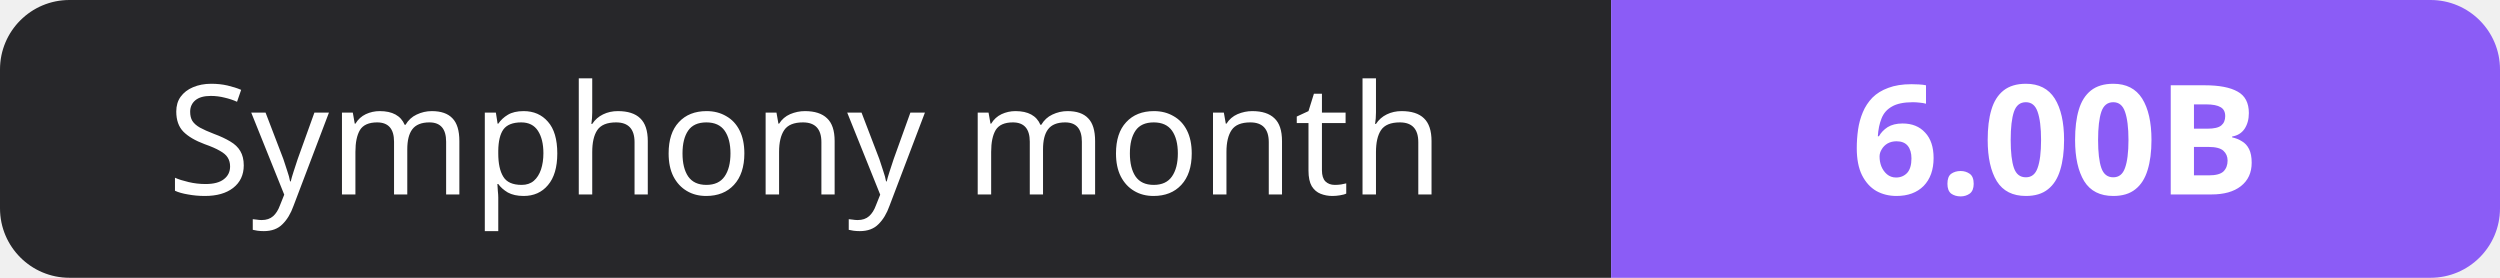
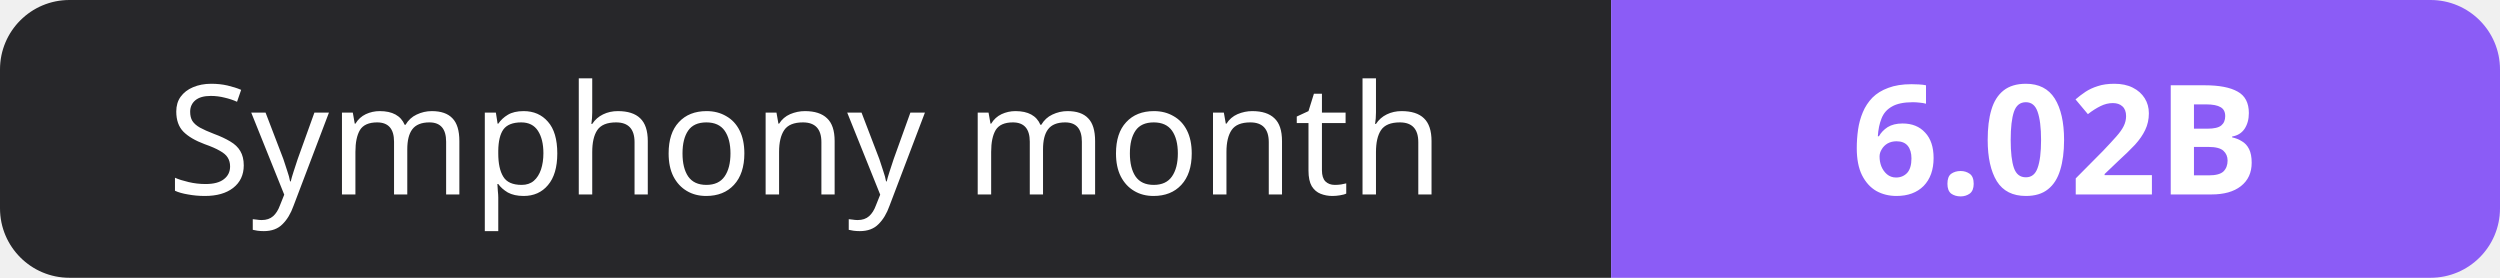
- <svg xmlns="http://www.w3.org/2000/svg" width="180" height="20" role="img" aria-label="Symphony month: 6.00B">
+ <svg xmlns="http://www.w3.org/2000/svg" width="180" height="20" role="img" aria-label="Symphony month: 6.02B">
  <clipPath id="r">
    <rect width="180" height="20" rx="5" fill="#fff" />
  </clipPath>
  <g clip-path="url(#r)">
    <rect width="116" height="20" fill="#27272a" />
    <rect x="116" width="64" height="20" fill="#8b5cf6" />
  </g>
  <g fill="#fff" text-anchor="middle" font-family="Verdana,Geneva,sans-serif" font-size="11">
    <text x="58.0" y="14">Symphony month</text>
-     <text x="148.0" y="14" font-weight="700">6.00B</text>
+     <text x="148.0" y="14" font-weight="700">6.02B</text>
  </g>
</svg>
